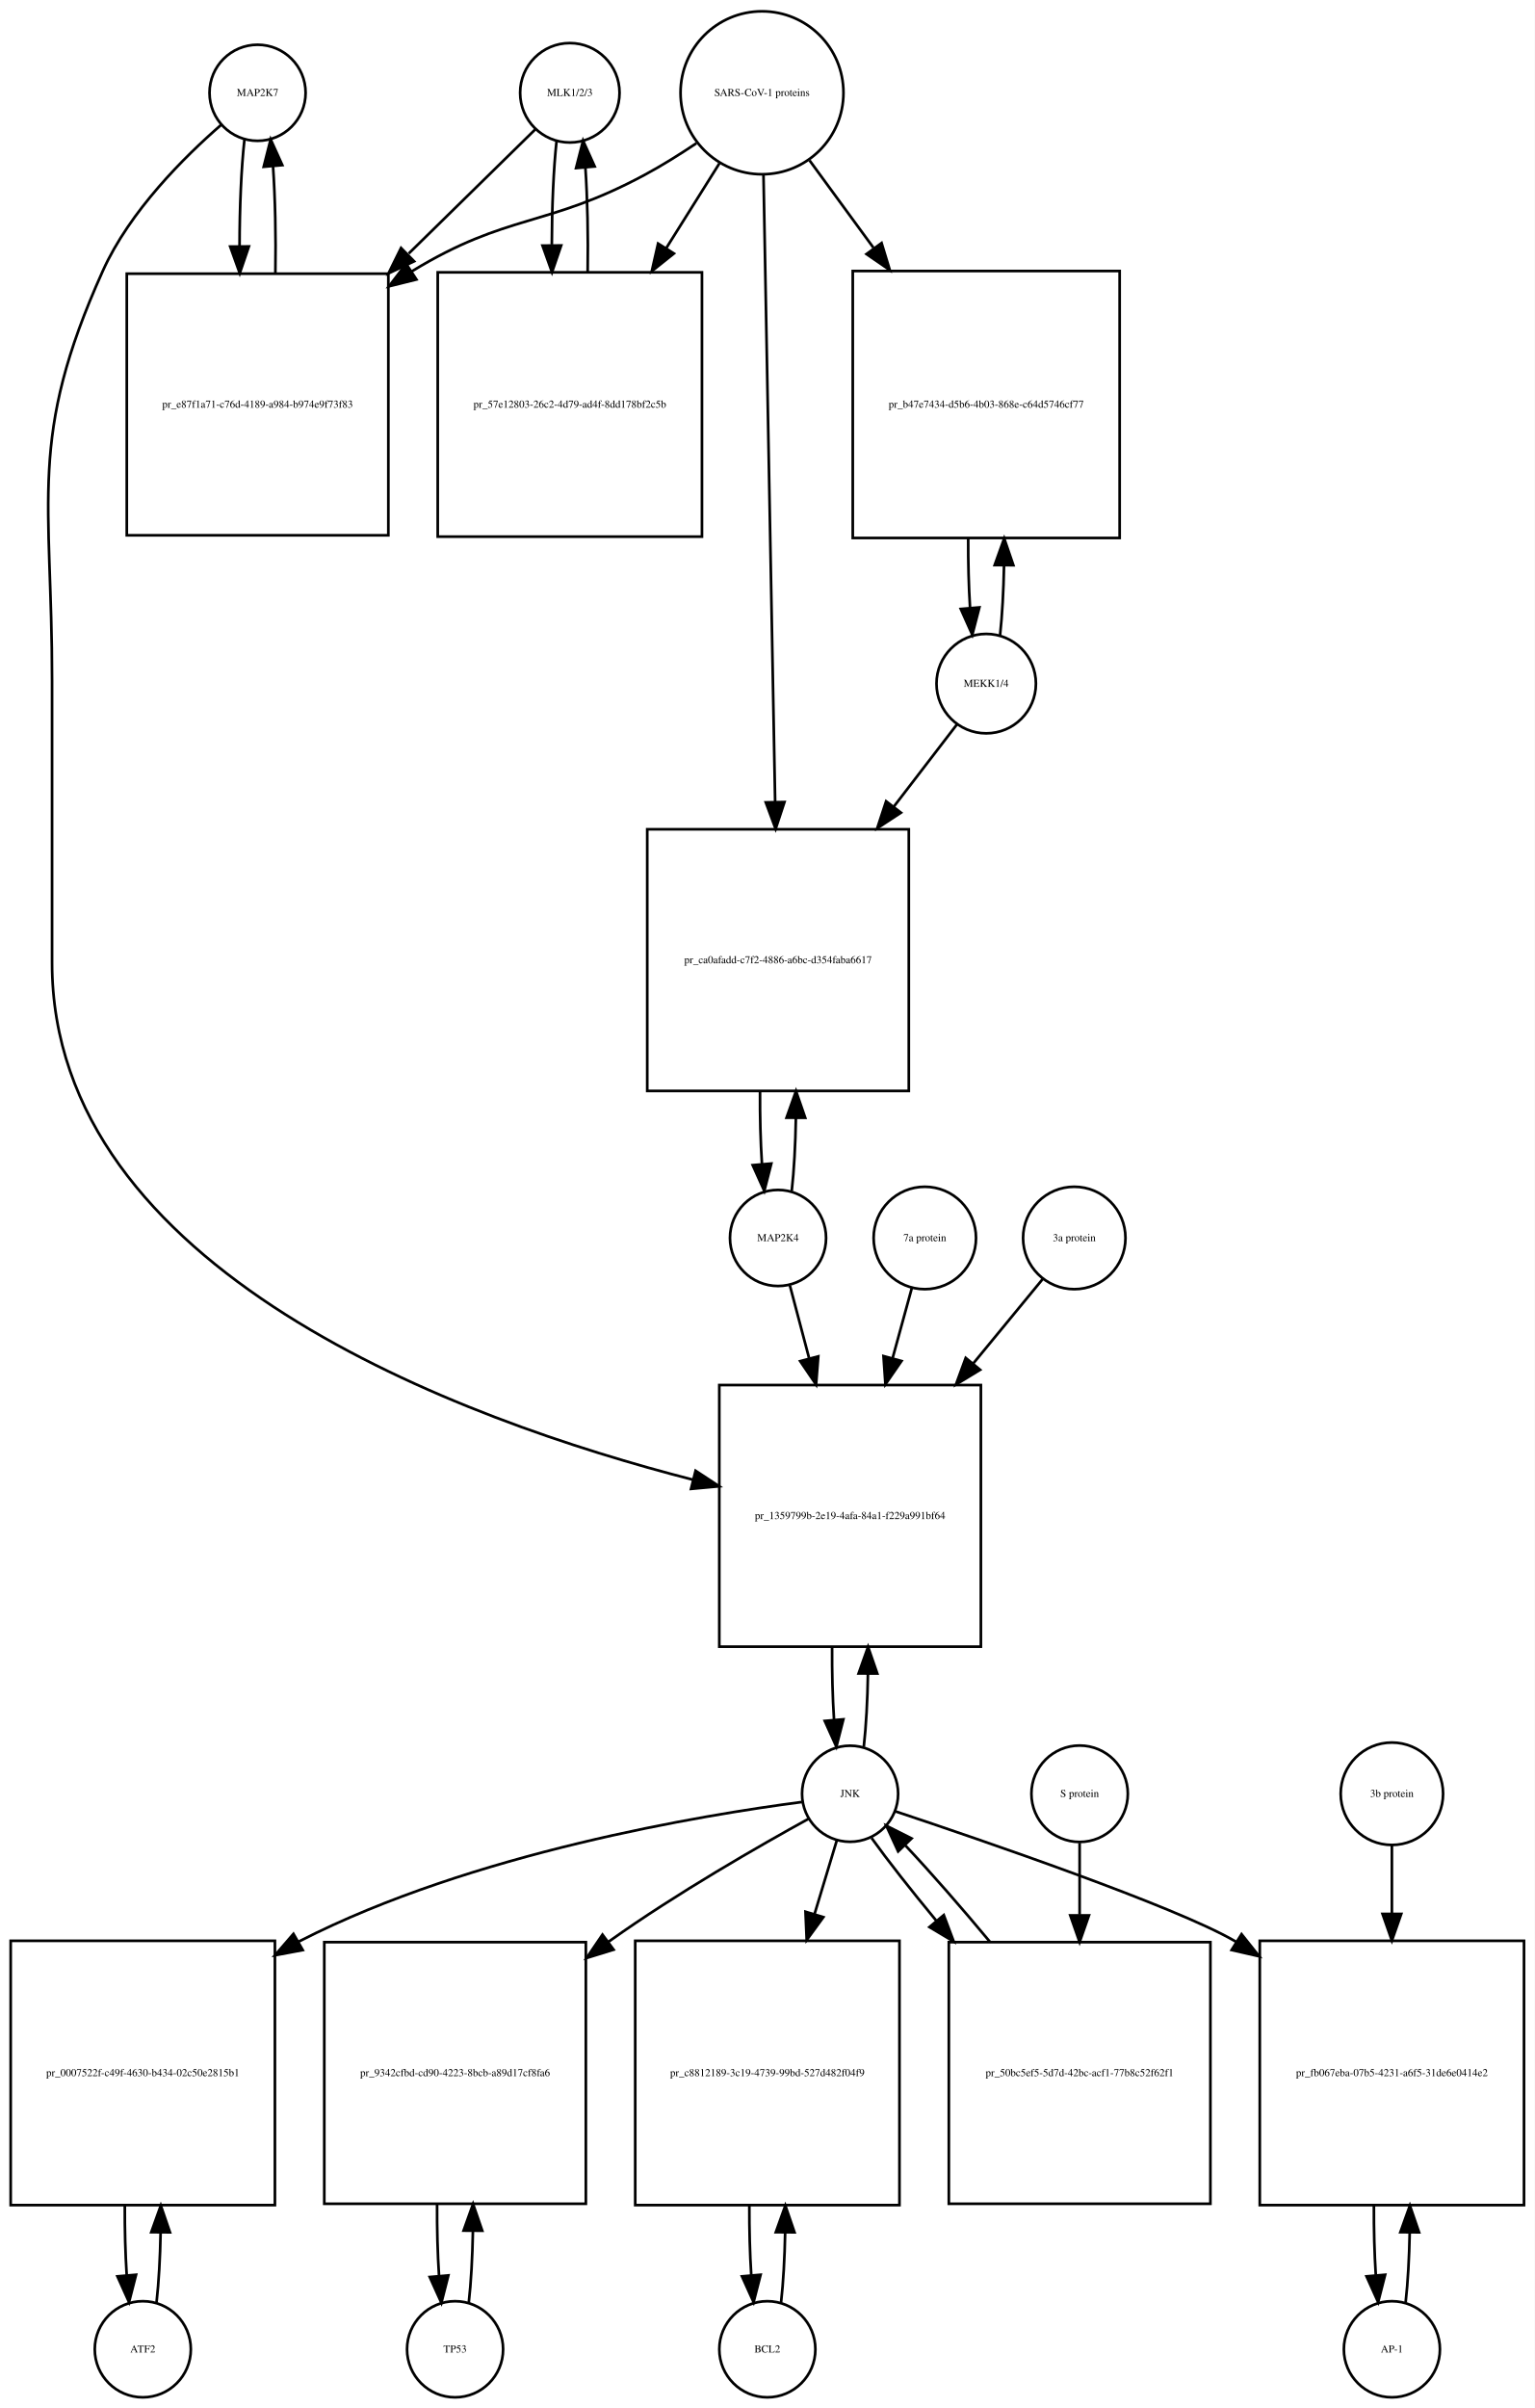
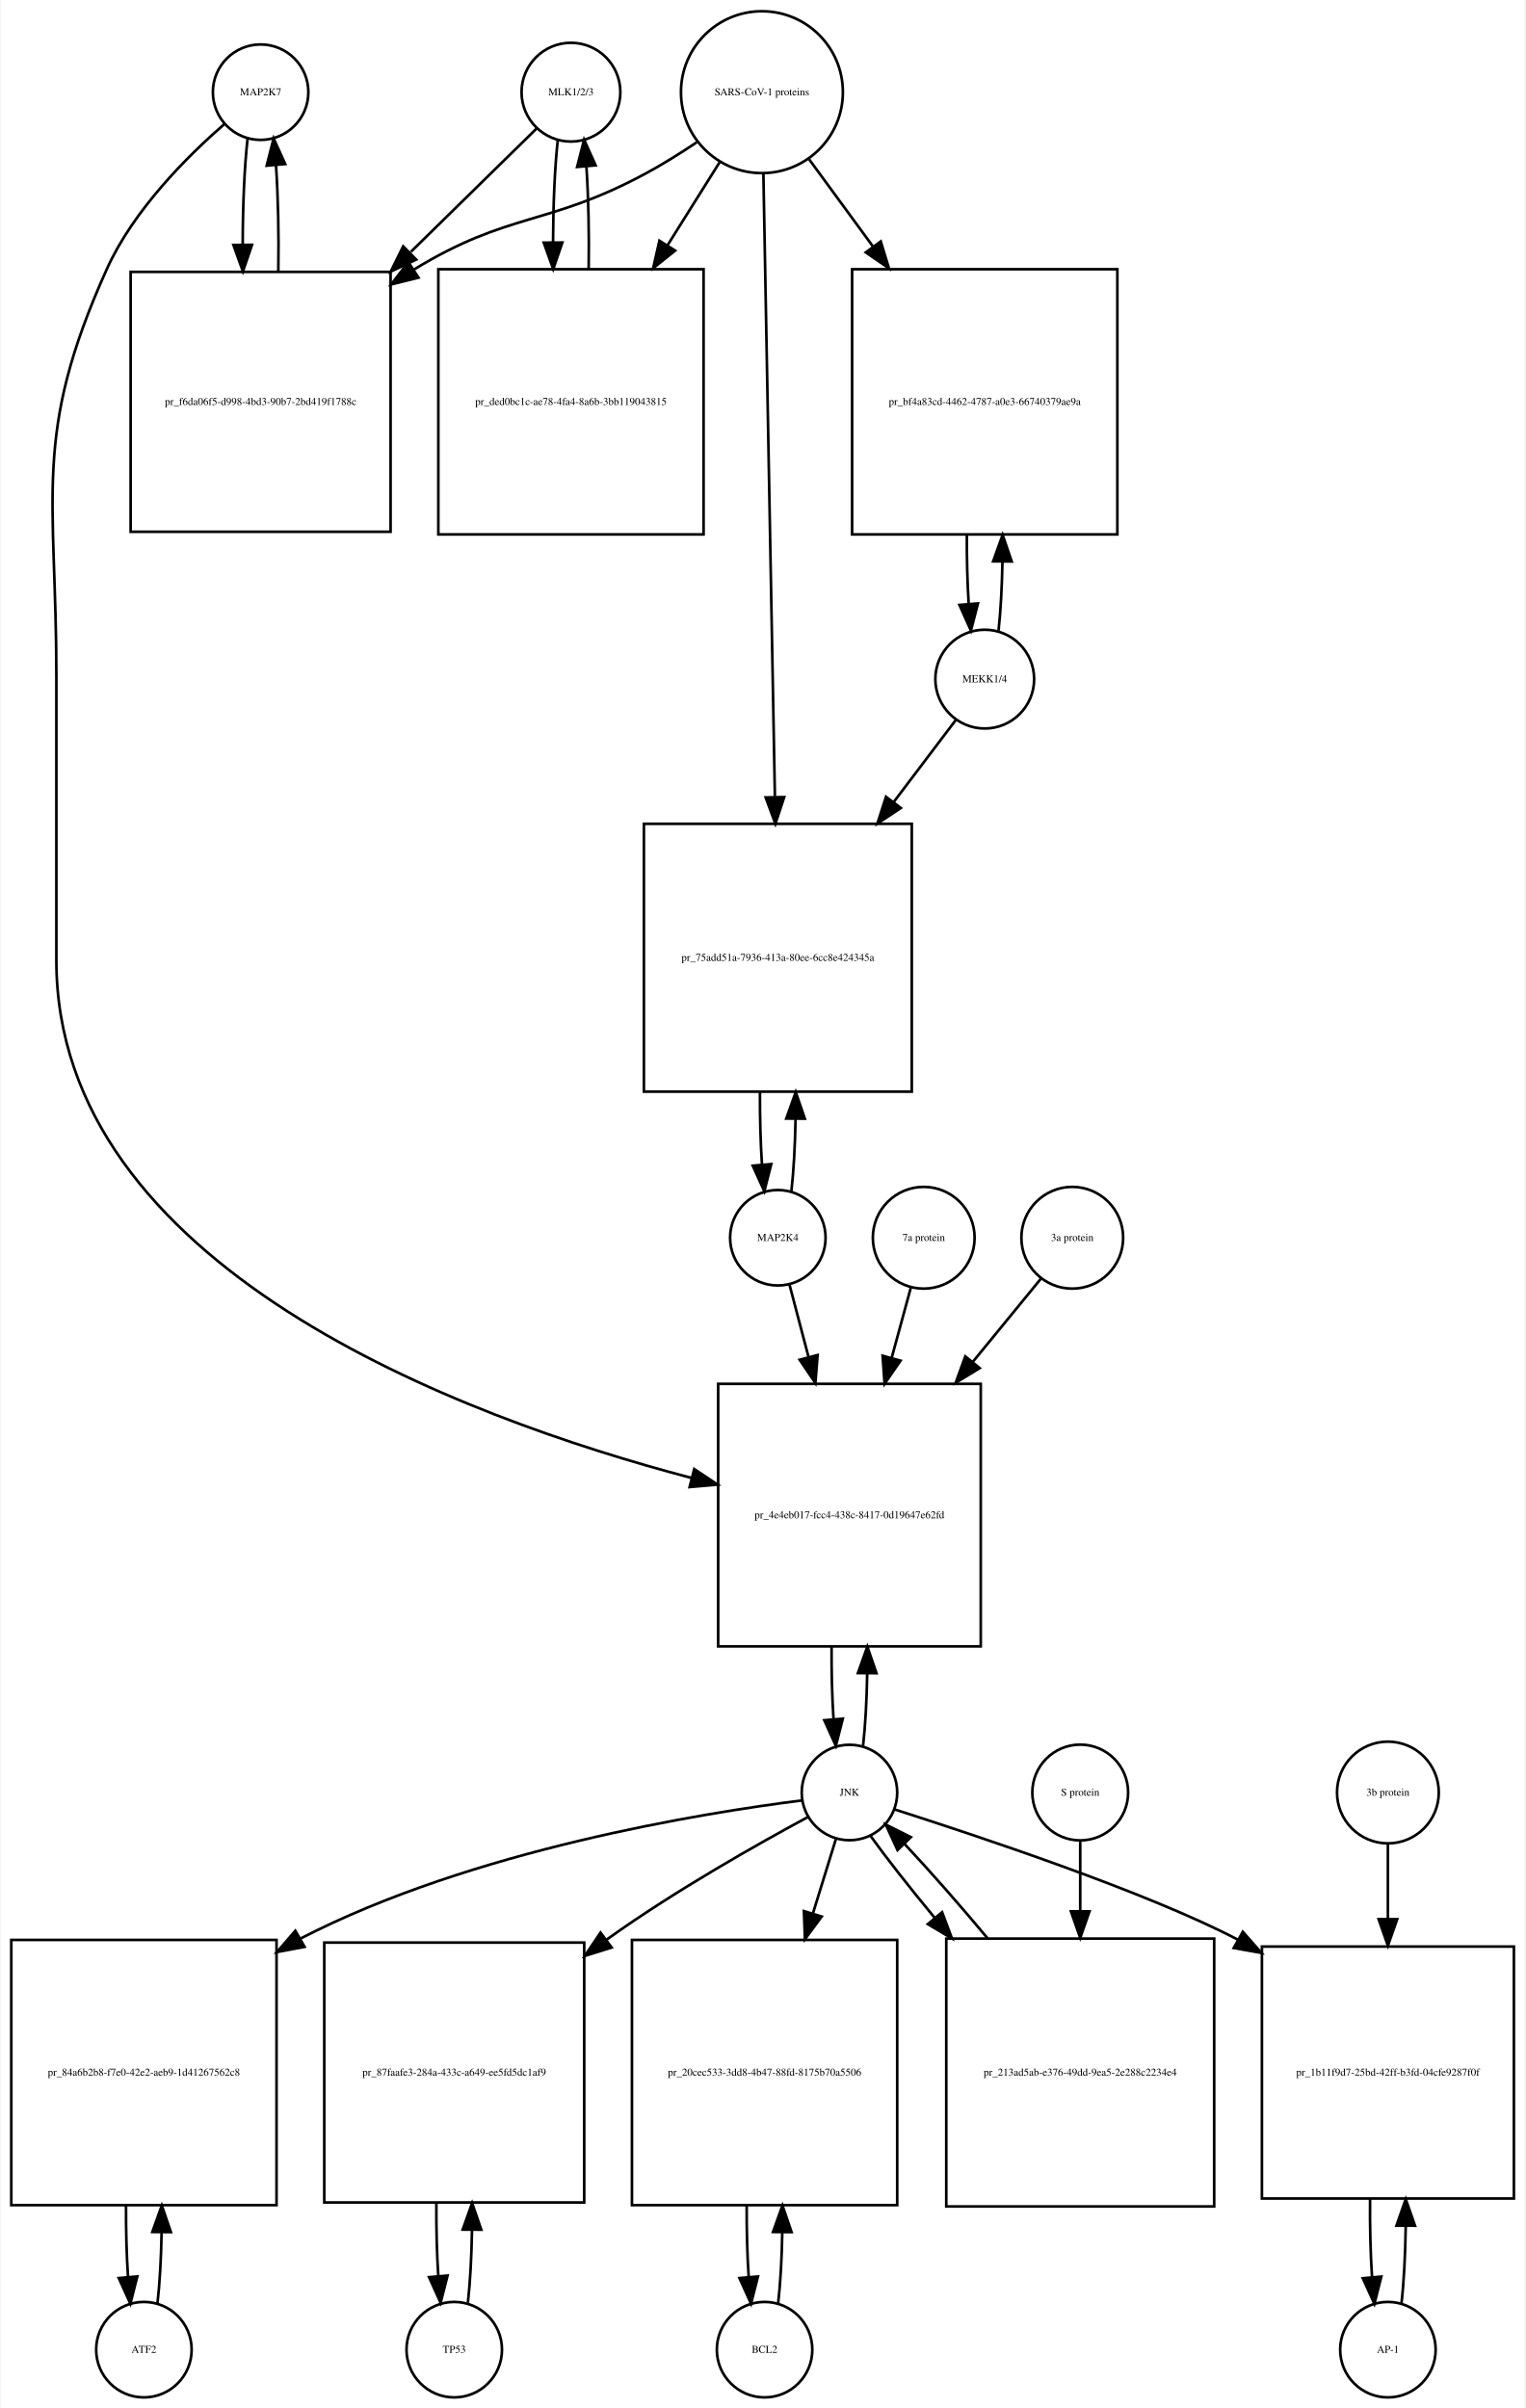
- <svg xmlns="http://www.w3.org/2000/svg" width="575pt" height="902pt" viewBox="0.00 0.00 575.00 902.01">
-   <g id="graph0" class="graph" transform="scale(1 1) rotate(0) translate(4 898.009)">
-     <polygon fill="white" stroke="none" points="-4,4 -4,-898.009 571,-898.009 571,4 -4,4" />
+ <svg xmlns="http://www.w3.org/2000/svg" width="575pt" height="908pt" viewBox="0.00 0.00 574.50 908.01">
+   <g id="graph0" class="graph" transform="scale(1 1) rotate(0) translate(4 904.009)">
+     <polygon fill="white" stroke="none" points="-4,4 -4,-904.009 570.5,-904.009 570.5,4 -4,4" />
    <g id="node1" class="node">
-       <ellipse fill="none" stroke="black" cx="92.5" cy="-863.25" rx="18" ry="18" />
-       <text text-anchor="middle" x="92.5" y="-862.05" font-family="Times,serif" font-size="4.00">MAP2K7</text>
+       <ellipse fill="none" stroke="black" cx="94" cy="-869.25" rx="18" ry="18" />
+       <text text-anchor="middle" x="94" y="-868.05" font-family="Times,serif" font-size="4.00">MAP2K7</text>
    </g>
    <g id="node2" class="node">
-       <polygon fill="none" stroke="black" points="141.5,-795.491 43.5,-795.491 43.5,-697.491 141.5,-697.491 141.5,-795.491" />
-       <text text-anchor="middle" x="92.5" y="-745.291" font-family="Times,serif" font-size="4.00">pr_e87f1a71-c76d-4189-a984-b974e9f73f83</text>
+       <polygon fill="none" stroke="black" points="143,-801.491 45,-801.491 45,-703.491 143,-703.491 143,-801.491" />
+       <text text-anchor="middle" x="94" y="-751.291" font-family="Times,serif" font-size="4.00">pr_f6da06f5-d998-4bd3-90b7-2bd419f1788c</text>
    </g>
    <g id="edge1" class="edge">
-       <path fill="none" stroke="black" d="M87.599,-845.808C86.392,-835.132 85.776,-820.512 85.751,-805.81" />
-       <polygon fill="black" stroke="black" points="89.252,-805.692 85.828,-795.665 82.252,-805.638 89.252,-805.692" />
+       <path fill="none" stroke="black" d="M89.099,-851.808C87.892,-841.132 87.276,-826.512 87.251,-811.81" />
+       <polygon fill="black" stroke="black" points="90.752,-811.692 87.328,-801.665 83.752,-811.638 90.752,-811.692" />
    </g>
    <g id="node20" class="node">
-       <polygon fill="none" stroke="black" points="363.5,-379.184 265.5,-379.184 265.5,-281.184 363.5,-281.184 363.5,-379.184" />
-       <text text-anchor="middle" x="314.5" y="-328.984" font-family="Times,serif" font-size="4.00">pr_1359799b-2e19-4afa-84a1-f229a991bf64</text>
+       <polygon fill="none" stroke="black" points="365.5,-382.184 266.5,-382.184 266.5,-283.184 365.5,-283.184 365.5,-382.184" />
+       <text text-anchor="middle" x="316" y="-331.484" font-family="Times,serif" font-size="4.00">pr_4e4eb017-fcc4-438c-8417-0d19647e62fd</text>
    </g>
    <g id="edge2" class="edge">
-       <path fill="none" stroke="black" d="M78.877,-851.258C65.159,-839.338 44.622,-818.978 34.5,-796.491 6.274,-733.78 15.5,-711.699 15.5,-642.929 15.5,-642.929 15.5,-642.929 15.5,-537.368 15.5,-421.857 168.607,-366.083 255.698,-343.701" />
-       <polygon fill="black" stroke="black" points="256.608,-347.081 265.461,-341.26 254.911,-340.29 256.608,-347.081" />
+       <path fill="none" stroke="black" d="M80.377,-857.258C66.659,-845.338 46.122,-824.978 36,-802.491 7.774,-739.78 17,-717.699 17,-648.929 17,-648.929 17,-648.929 17,-541.868 17,-426.299 169.303,-369.651 256.51,-346.687" />
+       <polygon fill="black" stroke="black" points="257.473,-350.053 266.291,-344.18 255.735,-343.273 257.473,-350.053" />
    </g>
    <g id="edge3" class="edge">
-       <path fill="none" stroke="black" d="M99.172,-795.665C99.406,-809.361 99.114,-823.776 98.298,-835.677" />
-       <polygon fill="black" stroke="black" points="94.796,-835.538 97.401,-845.808 101.769,-836.155 94.796,-835.538" />
+       <path fill="none" stroke="black" d="M100.672,-801.665C100.906,-815.361 100.614,-829.776 99.798,-841.677" />
+       <polygon fill="black" stroke="black" points="96.296,-841.538 98.901,-851.808 103.269,-842.155 96.296,-841.538" />
    </g>
    <g id="node3" class="node">
-       <ellipse fill="none" stroke="black" cx="209.5" cy="-863.25" rx="18.623" ry="18.623" />
-       <text text-anchor="middle" x="209.5" y="-862.05" font-family="Times,serif" font-size="4.00">MLK1/2/3</text>
+       <ellipse fill="none" stroke="black" cx="211" cy="-869.25" rx="18.623" ry="18.623" />
+       <text text-anchor="middle" x="211" y="-868.05" font-family="Times,serif" font-size="4.00">MLK1/2/3</text>
    </g>
    <g id="edge4" class="edge">
-       <path fill="none" stroke="black" d="M196.532,-849.53C184.871,-838.092 166.892,-820.458 149.142,-803.048" />
-       <polygon fill="black" stroke="black" points="151.158,-800.122 141.568,-795.619 146.256,-805.12 151.158,-800.122" />
+       <path fill="none" stroke="black" d="M198.032,-855.53C186.371,-844.092 168.392,-826.458 150.642,-809.048" />
+       <polygon fill="black" stroke="black" points="152.658,-806.122 143.068,-801.619 147.756,-811.12 152.658,-806.122" />
    </g>
    <g id="node5" class="node">
-       <polygon fill="none" stroke="black" points="259,-795.991 160,-795.991 160,-696.991 259,-696.991 259,-795.991" />
-       <text text-anchor="middle" x="209.5" y="-745.291" font-family="Times,serif" font-size="4.00">pr_57e12803-26c2-4d79-ad4f-8dd178bf2c5b</text>
+       <polygon fill="none" stroke="black" points="261,-802.491 161,-802.491 161,-702.491 261,-702.491 261,-802.491" />
+       <text text-anchor="middle" x="211" y="-751.291" font-family="Times,serif" font-size="4.00">pr_ded0bc1c-ae78-4fa4-8a6b-3bb119043815</text>
    </g>
    <g id="edge5" class="edge">
-       <path fill="none" stroke="black" d="M204.545,-845.317C203.389,-834.831 202.792,-820.679 202.752,-806.4" />
-       <polygon fill="black" stroke="black" points="206.254,-806.055 202.822,-796.031 199.255,-806.008 206.254,-806.055" />
+       <path fill="none" stroke="black" d="M206.045,-851.317C204.901,-840.931 204.303,-826.949 204.253,-812.81" />
+       <polygon fill="black" stroke="black" points="207.755,-812.556 204.314,-802.536 200.755,-812.515 207.755,-812.556" />
    </g>
    <g id="node4" class="node">
-       <ellipse fill="none" stroke="black" cx="281.5" cy="-863.25" rx="30.52" ry="30.52" />
-       <text text-anchor="middle" x="281.5" y="-862.05" font-family="Times,serif" font-size="4.00">SARS-CoV-1 proteins</text>
+       <ellipse fill="none" stroke="black" cx="283" cy="-869.25" rx="30.52" ry="30.52" />
+       <text text-anchor="middle" x="283" y="-868.05" font-family="Times,serif" font-size="4.00">SARS-CoV-1 proteins</text>
    </g>
    <g id="edge6" class="edge">
-       <path fill="none" stroke="black" d="M256.918,-844.348C250.731,-840.202 243.997,-835.986 237.5,-832.491 200.647,-812.667 186.242,-818.253 150.5,-796.491 150.409,-796.435 150.317,-796.379 150.226,-796.323" />
-       <polygon fill="black" stroke="black" points="152.02,-793.315 141.738,-790.761 148.183,-799.17 152.02,-793.315" />
+       <path fill="none" stroke="black" d="M258.418,-850.348C252.231,-846.202 245.497,-841.986 239,-838.491 202.147,-818.667 187.742,-824.253 152,-802.491 151.909,-802.435 151.817,-802.379 151.726,-802.323" />
+       <polygon fill="black" stroke="black" points="153.52,-799.315 143.238,-796.761 149.683,-805.17 153.52,-799.315" />
    </g>
    <g id="edge7" class="edge">
-       <path fill="none" stroke="black" d="M265.521,-836.781C259.578,-827.309 252.569,-816.137 245.556,-804.96" />
-       <polygon fill="black" stroke="black" points="248.49,-803.05 240.211,-796.44 242.561,-806.771 248.49,-803.05" />
+       <path fill="none" stroke="black" d="M267.021,-842.781C261.202,-833.506 254.36,-822.601 247.494,-811.657" />
+       <polygon fill="black" stroke="black" points="250.281,-809.514 242.001,-802.903 244.351,-813.234 250.281,-809.514" />
    </g>
    <g id="node17" class="node">
-       <polygon fill="none" stroke="black" points="415.5,-796.491 315.5,-796.491 315.5,-696.491 415.5,-696.491 415.5,-796.491" />
-       <text text-anchor="middle" x="365.5" y="-745.291" font-family="Times,serif" font-size="4.00">pr_b47e7434-d5b6-4b03-868e-c64d5746cf77</text>
+       <polygon fill="none" stroke="black" points="417,-802.491 317,-802.491 317,-702.491 417,-702.491 417,-802.491" />
+       <text text-anchor="middle" x="367" y="-751.291" font-family="Times,serif" font-size="4.00">pr_bf4a83cd-4462-4787-a0e3-66740379ae9a</text>
    </g>
    <g id="edge8" class="edge">
-       <path fill="none" stroke="black" d="M299.314,-837.912C306.367,-828.277 314.801,-816.755 323.248,-805.215" />
-       <polygon fill="black" stroke="black" points="326.299,-806.972 329.381,-796.835 320.651,-802.837 326.299,-806.972" />
+       <path fill="none" stroke="black" d="M300.814,-843.912C307.867,-834.277 316.301,-822.755 324.748,-811.215" />
+       <polygon fill="black" stroke="black" points="327.799,-812.972 330.881,-802.835 322.151,-808.837 327.799,-812.972" />
    </g>
    <g id="node19" class="node">
-       <polygon fill="none" stroke="black" points="336.5,-587.368 238.5,-587.368 238.5,-489.368 336.5,-489.368 336.5,-587.368" />
-       <text text-anchor="middle" x="287.5" y="-537.168" font-family="Times,serif" font-size="4.00">pr_ca0afadd-c7f2-4886-a6bc-d354faba6617</text>
+       <polygon fill="none" stroke="black" points="339.5,-593.368 238.5,-593.368 238.5,-492.368 339.5,-492.368 339.5,-593.368" />
+       <text text-anchor="middle" x="289" y="-541.668" font-family="Times,serif" font-size="4.00">pr_75add51a-7936-413a-80ee-6cc8e424345a</text>
    </g>
    <g id="edge9" class="edge">
-       <path fill="none" stroke="black" d="M282.054,-832.453C283.043,-779.217 285.13,-666.89 286.414,-597.795" />
-       <polygon fill="black" stroke="black" points="289.919,-597.573 286.605,-587.51 282.92,-597.443 289.919,-597.573" />
+       <path fill="none" stroke="black" d="M283.554,-838.314C284.537,-785.13 286.607,-673.24 287.893,-603.733" />
+       <polygon fill="black" stroke="black" points="291.399,-603.44 288.084,-593.377 284.4,-603.31 291.399,-603.44" />
    </g>
    <g id="edge10" class="edge">
-       <path fill="none" stroke="black" d="M216.178,-796.031C216.398,-809.477 216.113,-823.586 215.323,-835.309" />
-       <polygon fill="black" stroke="black" points="211.832,-835.052 214.455,-845.317 218.806,-835.656 211.832,-835.052" />
+       <path fill="none" stroke="black" d="M217.686,-802.536C217.889,-815.733 217.607,-829.53 216.84,-841.056" />
+       <polygon fill="black" stroke="black" points="213.327,-841.053 215.955,-851.317 220.301,-841.654 213.327,-841.053" />
    </g>
    <g id="node6" class="node">
-       <ellipse fill="none" stroke="black" cx="49.5" cy="-18" rx="18" ry="18" />
-       <text text-anchor="middle" x="49.5" y="-16.8" font-family="Times,serif" font-size="4.00">ATF2</text>
+       <ellipse fill="none" stroke="black" cx="50" cy="-18" rx="18" ry="18" />
+       <text text-anchor="middle" x="50" y="-16.8" font-family="Times,serif" font-size="4.00">ATF2</text>
    </g>
    <g id="node7" class="node">
-       <polygon fill="none" stroke="black" points="99,-171 0,-171 0,-72 99,-72 99,-171" />
-       <text text-anchor="middle" x="49.5" y="-120.3" font-family="Times,serif" font-size="4.00">pr_0007522f-c49f-4630-b434-02c50e2815b1</text>
+       <polygon fill="none" stroke="black" points="100,-172.5 0,-172.5 0,-72.5 100,-72.5 100,-172.5" />
+       <text text-anchor="middle" x="50" y="-121.3" font-family="Times,serif" font-size="4.00">pr_84a6b2b8-f7e0-42e2-aeb9-1d41267562c8</text>
    </g>
    <g id="edge11" class="edge">
-       <path fill="none" stroke="black" d="M54.654,-35.647C55.488,-43.033 55.995,-52.212 56.175,-61.78" />
-       <polygon fill="black" stroke="black" points="52.676,-61.855 56.245,-71.831 59.676,-61.807 52.676,-61.855" />
+       <path fill="none" stroke="black" d="M55.1,-35.342C55.962,-42.84 56.486,-52.236 56.672,-62.044" />
+       <polygon fill="black" stroke="black" points="53.175,-62.376 56.745,-72.352 60.175,-62.327 53.175,-62.376" />
    </g>
    <g id="edge12" class="edge">
-       <path fill="none" stroke="black" d="M42.755,-71.831C42.712,-62.877 42.949,-53.836 43.467,-45.826" />
-       <polygon fill="black" stroke="black" points="46.972,-45.911 44.346,-35.647 39.998,-45.308 46.972,-45.911" />
+       <path fill="none" stroke="black" d="M43.255,-72.352C43.21,-63.063 43.462,-53.683 44.009,-45.433" />
+       <polygon fill="black" stroke="black" points="47.507,-45.611 44.9,-35.342 40.534,-44.996 47.507,-45.611" />
    </g>
    <g id="node8" class="node">
-       <ellipse fill="none" stroke="black" cx="314.5" cy="-226.092" rx="18" ry="18" />
-       <text text-anchor="middle" x="314.5" y="-224.892" font-family="Times,serif" font-size="4.00">JNK</text>
+       <ellipse fill="none" stroke="black" cx="316" cy="-228.092" rx="18" ry="18" />
+       <text text-anchor="middle" x="316" y="-226.892" font-family="Times,serif" font-size="4.00">JNK</text>
    </g>
    <g id="edge13" class="edge">
-       <path fill="none" stroke="black" d="M296.492,-223.005C259.505,-218.166 173.036,-203.978 108.5,-171 108.301,-170.898 108.102,-170.796 107.902,-170.692" />
-       <polygon fill="black" stroke="black" points="109.431,-167.534 99.017,-165.585 105.942,-173.603 109.431,-167.534" />
+       <path fill="none" stroke="black" d="M298.161,-225.113C261.103,-220.442 173.847,-206.499 109,-173 108.907,-172.952 108.814,-172.904 108.722,-172.856" />
+       <polygon fill="black" stroke="black" points="110.58,-169.887 100.168,-167.929 107.086,-175.953 110.58,-169.887" />
    </g>
    <g id="node10" class="node">
-       <polygon fill="none" stroke="black" points="215.5,-170.5 117.5,-170.5 117.5,-72.5 215.5,-72.5 215.5,-170.5" />
-       <text text-anchor="middle" x="166.5" y="-120.3" font-family="Times,serif" font-size="4.00">pr_9342cfbd-cd90-4223-8bcb-a89d17cf8fa6</text>
+       <polygon fill="none" stroke="black" points="216,-171.5 118,-171.5 118,-73.5 216,-73.5 216,-171.5" />
+       <text text-anchor="middle" x="167" y="-121.3" font-family="Times,serif" font-size="4.00">pr_87faafe3-284a-433c-a649-ee5fd5dc1af9</text>
    </g>
    <g id="edge14" class="edge">
-       <path fill="none" stroke="black" d="M299.077,-216.788C280.78,-206.72 249.596,-188.871 224.5,-171 224.32,-170.872 224.139,-170.743 223.958,-170.613" />
-       <polygon fill="black" stroke="black" points="225.892,-167.691 215.77,-164.56 221.731,-173.319 225.892,-167.691" />
+       <path fill="none" stroke="black" d="M300.364,-218.862C281.823,-208.864 250.254,-191.083 225,-173 224.818,-172.87 224.637,-172.739 224.455,-172.609" />
+       <polygon fill="black" stroke="black" points="226.333,-169.643 216.224,-166.469 222.147,-175.254 226.333,-169.643" />
    </g>
    <g id="node12" class="node">
-       <polygon fill="none" stroke="black" points="333,-171 234,-171 234,-72 333,-72 333,-171" />
-       <text text-anchor="middle" x="283.5" y="-120.3" font-family="Times,serif" font-size="4.00">pr_c8812189-3c19-4739-99bd-527d482f04f9</text>
+       <polygon fill="none" stroke="black" points="334,-172.5 234,-172.5 234,-72.5 334,-72.5 334,-172.5" />
+       <text text-anchor="middle" x="284" y="-121.3" font-family="Times,serif" font-size="4.00">pr_20cec533-3dd8-4b47-88fd-8175b70a5506</text>
    </g>
    <g id="edge15" class="edge">
-       <path fill="none" stroke="black" d="M309.519,-208.609C307.185,-200.882 304.247,-191.161 301.194,-181.056" />
-       <polygon fill="black" stroke="black" points="304.49,-179.863 298.247,-171.303 297.789,-181.888 304.49,-179.863" />
+       <path fill="none" stroke="black" d="M310.859,-210.448C308.449,-202.647 305.416,-192.83 302.265,-182.627" />
+       <polygon fill="black" stroke="black" points="305.518,-181.3 299.222,-172.779 298.83,-183.366 305.518,-181.3" />
    </g>
    <g id="node14" class="node">
-       <polygon fill="none" stroke="black" points="567,-171 468,-171 468,-72 567,-72 567,-171" />
-       <text text-anchor="middle" x="517.5" y="-120.3" font-family="Times,serif" font-size="4.00">pr_fb067eba-07b5-4231-a6f5-31de6e0414e2</text>
+       <polygon fill="none" stroke="black" points="566.5,-170 471.5,-170 471.5,-75 566.5,-75 566.5,-170" />
+       <text text-anchor="middle" x="519" y="-121.3" font-family="Times,serif" font-size="4.00">pr_1b11f9d7-25bd-42ff-b3fd-04cfe9287f0f</text>
    </g>
    <g id="edge16" class="edge">
-       <path fill="none" stroke="black" d="M331.291,-219.56C364.203,-208.59 435.952,-184.021 458.5,-171 458.694,-170.888 458.888,-170.776 459.081,-170.662" />
-       <polygon fill="black" stroke="black" points="461.17,-173.483 467.773,-165.198 457.444,-167.557 461.17,-173.483" />
+       <path fill="none" stroke="black" d="M332.926,-221.74C363.599,-211.911 427.807,-190.713 462.386,-172.622" />
+       <polygon fill="black" stroke="black" points="464.297,-175.563 471.302,-167.614 460.869,-169.46 464.297,-175.563" />
    </g>
    <g id="edge17" class="edge">
-       <path fill="none" stroke="black" d="M319.639,-243.704C320.509,-251.393 321.026,-261.036 321.192,-271.049" />
-       <polygon fill="black" stroke="black" points="317.692,-271.144 321.24,-281.127 324.692,-271.111 317.692,-271.144" />
+       <path fill="none" stroke="black" d="M321.126,-245.673C321.996,-253.352 322.517,-262.986 322.687,-273.004" />
+       <polygon fill="black" stroke="black" points="319.188,-273.111 322.742,-283.092 326.188,-273.073 319.188,-273.111" />
    </g>
    <g id="node23" class="node">
-       <polygon fill="none" stroke="black" points="449.5,-170.5 351.5,-170.5 351.5,-72.5 449.5,-72.5 449.5,-170.5" />
-       <text text-anchor="middle" x="400.5" y="-120.3" font-family="Times,serif" font-size="4.00">pr_50bc5ef5-5d7d-42bc-acf1-77b8c52f62f1</text>
+       <polygon fill="none" stroke="black" points="453.5,-173 352.5,-173 352.5,-72 453.5,-72 453.5,-173" />
+       <text text-anchor="middle" x="403" y="-121.3" font-family="Times,serif" font-size="4.00">pr_213ad5ab-e376-49dd-9ea5-2e288c2234e4</text>
    </g>
    <g id="edge18" class="edge">
-       <path fill="none" stroke="black" d="M322.552,-209.51C328.636,-201.039 337.329,-189.988 346.734,-178.618" />
-       <polygon fill="black" stroke="black" points="349.606,-180.64 353.336,-170.724 344.236,-176.15 349.606,-180.64" />
+       <path fill="none" stroke="black" d="M323.882,-211.807C329.921,-203.393 338.598,-192.363 348.026,-180.963" />
+       <polygon fill="black" stroke="black" points="350.922,-182.956 354.651,-173.039 345.552,-178.467 350.922,-182.956" />
    </g>
    <g id="node9" class="node">
-       <ellipse fill="none" stroke="black" cx="166.5" cy="-18" rx="18" ry="18" />
-       <text text-anchor="middle" x="166.5" y="-16.8" font-family="Times,serif" font-size="4.00">TP53</text>
+       <ellipse fill="none" stroke="black" cx="167" cy="-18" rx="18" ry="18" />
+       <text text-anchor="middle" x="167" y="-16.8" font-family="Times,serif" font-size="4.00">TP53</text>
    </g>
    <g id="edge19" class="edge">
-       <path fill="none" stroke="black" d="M171.626,-35.405C172.487,-42.923 173.006,-52.335 173.182,-62.135" />
-       <polygon fill="black" stroke="black" points="169.684,-62.446 173.242,-72.425 176.684,-62.405 169.684,-62.446" />
+       <path fill="none" stroke="black" d="M172.139,-35.679C173.009,-43.399 173.526,-53.079 173.692,-63.133" />
+       <polygon fill="black" stroke="black" points="170.192,-63.268 173.74,-73.251 177.192,-63.235 170.192,-63.268" />
    </g>
    <g id="edge20" class="edge">
-       <path fill="none" stroke="black" d="M159.758,-72.425C159.701,-63.162 159.943,-53.78 160.487,-45.517" />
-       <polygon fill="black" stroke="black" points="163.986,-45.672 161.374,-35.405 157.013,-45.06 163.986,-45.672" />
+       <path fill="none" stroke="black" d="M160.26,-73.251C160.195,-63.759 160.44,-54.129 160.994,-45.669" />
+       <polygon fill="black" stroke="black" points="164.483,-45.944 161.861,-35.679 157.509,-45.338 164.483,-45.944" />
    </g>
    <g id="node11" class="node">
-       <ellipse fill="none" stroke="black" cx="283.5" cy="-18" rx="18" ry="18" />
-       <text text-anchor="middle" x="283.5" y="-16.8" font-family="Times,serif" font-size="4.00">BCL2</text>
+       <ellipse fill="none" stroke="black" cx="284" cy="-18" rx="18" ry="18" />
+       <text text-anchor="middle" x="284" y="-16.8" font-family="Times,serif" font-size="4.00">BCL2</text>
    </g>
    <g id="edge21" class="edge">
-       <path fill="none" stroke="black" d="M288.654,-35.647C289.488,-43.033 289.995,-52.212 290.175,-61.78" />
-       <polygon fill="black" stroke="black" points="286.676,-61.855 290.245,-71.831 293.676,-61.807 286.676,-61.855" />
+       <path fill="none" stroke="black" d="M289.1,-35.342C289.962,-42.84 290.486,-52.236 290.672,-62.044" />
+       <polygon fill="black" stroke="black" points="287.175,-62.376 290.745,-72.352 294.174,-62.327 287.175,-62.376" />
    </g>
    <g id="edge22" class="edge">
-       <path fill="none" stroke="black" d="M276.755,-71.831C276.712,-62.877 276.949,-53.836 277.467,-45.826" />
-       <polygon fill="black" stroke="black" points="280.972,-45.911 278.346,-35.647 273.998,-45.308 280.972,-45.911" />
+       <path fill="none" stroke="black" d="M277.255,-72.352C277.21,-63.063 277.462,-53.683 278.009,-45.433" />
+       <polygon fill="black" stroke="black" points="281.507,-45.611 278.9,-35.342 274.534,-44.996 281.507,-45.611" />
    </g>
    <g id="node13" class="node">
-       <ellipse fill="none" stroke="black" cx="517.5" cy="-18" rx="18" ry="18" />
-       <text text-anchor="middle" x="517.5" y="-16.8" font-family="Times,serif" font-size="4.00">AP-1</text>
+       <ellipse fill="none" stroke="black" cx="519" cy="-18" rx="18" ry="18" />
+       <text text-anchor="middle" x="519" y="-16.8" font-family="Times,serif" font-size="4.00">AP-1</text>
    </g>
    <g id="edge23" class="edge">
-       <path fill="none" stroke="black" d="M522.654,-35.647C523.488,-43.033 523.995,-52.212 524.175,-61.78" />
-       <polygon fill="black" stroke="black" points="520.676,-61.855 524.245,-71.831 527.676,-61.807 520.676,-61.855" />
+       <path fill="none" stroke="black" d="M524.093,-35.275C525.029,-43.393 525.569,-53.75 525.711,-64.449" />
+       <polygon fill="black" stroke="black" points="522.212,-64.754 525.727,-74.749 529.212,-64.744 522.212,-64.754" />
    </g>
    <g id="edge24" class="edge">
-       <path fill="none" stroke="black" d="M510.755,-71.831C510.712,-62.877 510.949,-53.836 511.467,-45.826" />
-       <polygon fill="black" stroke="black" points="514.972,-45.911 512.346,-35.647 507.998,-45.308 514.972,-45.911" />
+       <path fill="none" stroke="black" d="M512.273,-74.749C512.169,-64.689 512.415,-54.396 513.009,-45.437" />
+       <polygon fill="black" stroke="black" points="516.513,-45.544 513.907,-35.275 509.54,-44.928 516.513,-45.544" />
    </g>
    <g id="node15" class="node">
-       <ellipse fill="none" stroke="black" cx="517.5" cy="-226.092" rx="19.184" ry="19.184" />
-       <text text-anchor="middle" x="517.5" y="-224.892" font-family="Times,serif" font-size="4.00">3b protein</text>
+       <ellipse fill="none" stroke="black" cx="519" cy="-228.092" rx="19.184" ry="19.184" />
+       <text text-anchor="middle" x="519" y="-226.892" font-family="Times,serif" font-size="4.00">3b protein</text>
    </g>
    <g id="edge25" class="edge">
-       <path fill="none" stroke="black" d="M517.5,-206.751C517.5,-199.386 517.5,-190.45 517.5,-181.185" />
-       <polygon fill="black" stroke="black" points="521,-181.061 517.5,-171.062 514,-181.062 521,-181.061" />
+       <path fill="none" stroke="black" d="M519,-208.572C519,-200.541 519,-190.659 519,-180.507" />
+       <polygon fill="black" stroke="black" points="522.5,-180.324 519,-170.324 515.5,-180.324 522.5,-180.324" />
    </g>
    <g id="node16" class="node">
-       <ellipse fill="none" stroke="black" cx="365.5" cy="-641.929" rx="18.623" ry="18.623" />
-       <text text-anchor="middle" x="365.5" y="-640.729" font-family="Times,serif" font-size="4.00">MEKK1/4</text>
+       <ellipse fill="none" stroke="black" cx="367" cy="-647.929" rx="18.623" ry="18.623" />
+       <text text-anchor="middle" x="367" y="-646.729" font-family="Times,serif" font-size="4.00">MEKK1/4</text>
    </g>
    <g id="edge26" class="edge">
-       <path fill="none" stroke="black" d="M370.706,-660.224C371.505,-667.567 371.994,-676.601 372.173,-686.013" />
-       <polygon fill="black" stroke="black" points="368.675,-686.337 372.245,-696.313 375.675,-686.288 368.675,-686.337" />
+       <path fill="none" stroke="black" d="M372.206,-666.224C373.005,-673.567 373.494,-682.601 373.673,-692.013" />
+       <polygon fill="black" stroke="black" points="370.175,-692.337 373.745,-702.313 377.175,-692.288 370.175,-692.337" />
    </g>
    <g id="edge27" class="edge">
-       <path fill="none" stroke="black" d="M354.654,-626.807C348.26,-618.482 339.704,-607.341 330.845,-595.806" />
-       <polygon fill="black" stroke="black" points="333.554,-593.586 324.687,-587.787 328.002,-597.85 333.554,-593.586" />
+       <path fill="none" stroke="black" d="M356.154,-632.599C349.828,-624.24 341.386,-613.085 332.628,-601.513" />
+       <polygon fill="black" stroke="black" points="335.362,-599.326 326.536,-593.464 329.78,-603.55 335.362,-599.326" />
    </g>
    <g id="edge28" class="edge">
-       <path fill="none" stroke="black" d="M358.755,-696.313C358.712,-687.406 358.941,-678.414 359.442,-670.415" />
-       <polygon fill="black" stroke="black" points="362.949,-670.481 360.294,-660.224 355.973,-669.898 362.949,-670.481" />
+       <path fill="none" stroke="black" d="M360.255,-702.313C360.212,-693.406 360.441,-684.414 360.942,-676.415" />
+       <polygon fill="black" stroke="black" points="364.449,-676.481 361.794,-666.224 357.473,-675.898 364.449,-676.481" />
    </g>
    <g id="node18" class="node">
-       <ellipse fill="none" stroke="black" cx="287.5" cy="-434.276" rx="18" ry="18" />
-       <text text-anchor="middle" x="287.5" y="-433.076" font-family="Times,serif" font-size="4.00">MAP2K4</text>
+       <ellipse fill="none" stroke="black" cx="289" cy="-437.276" rx="18" ry="18" />
+       <text text-anchor="middle" x="289" y="-436.076" font-family="Times,serif" font-size="4.00">MAP2K4</text>
    </g>
    <g id="edge29" class="edge">
-       <path fill="none" stroke="black" d="M292.639,-451.888C293.509,-459.577 294.026,-469.219 294.192,-479.233" />
-       <polygon fill="black" stroke="black" points="290.692,-479.328 294.24,-489.311 297.692,-479.294 290.692,-479.328" />
+       <path fill="none" stroke="black" d="M294.1,-454.792C294.971,-462.449 295.497,-472.066 295.678,-482.091" />
+       <polygon fill="black" stroke="black" points="292.179,-482.219 295.745,-492.196 299.179,-482.173 292.179,-482.219" />
    </g>
    <g id="edge30" class="edge">
-       <path fill="none" stroke="black" d="M291.959,-416.417C293.981,-408.772 296.503,-399.232 299.122,-389.329" />
-       <polygon fill="black" stroke="black" points="302.585,-389.924 301.759,-379.362 295.818,-388.134 302.585,-389.924" />
+       <path fill="none" stroke="black" d="M293.338,-419.792C295.371,-412.066 297.93,-402.345 300.589,-392.24" />
+       <polygon fill="black" stroke="black" points="303.996,-393.048 303.156,-382.487 297.226,-391.267 303.996,-393.048" />
    </g>
    <g id="edge31" class="edge">
-       <path fill="none" stroke="black" d="M280.76,-489.311C280.696,-479.961 280.934,-470.478 281.475,-462.12" />
-       <polygon fill="black" stroke="black" points="284.986,-462.153 282.361,-451.888 278.012,-461.549 284.986,-462.153" />
+       <path fill="none" stroke="black" d="M282.255,-492.196C282.21,-482.808 282.462,-473.328 283.009,-464.99" />
+       <polygon fill="black" stroke="black" points="286.517,-465.059 283.9,-454.792 279.543,-464.45 286.517,-465.059" />
    </g>
    <g id="edge32" class="edge">
-       <path fill="none" stroke="black" d="M307.76,-281.127C307.696,-271.778 307.934,-262.294 308.475,-253.936" />
-       <polygon fill="black" stroke="black" points="311.986,-253.969 309.361,-243.704 305.012,-253.365 311.986,-253.969" />
+       <path fill="none" stroke="black" d="M309.258,-283.092C309.201,-273.729 309.443,-264.246 309.987,-255.894" />
+       <polygon fill="black" stroke="black" points="313.496,-255.938 310.874,-245.673 306.522,-255.333 313.496,-255.938" />
    </g>
    <g id="node21" class="node">
-       <ellipse fill="none" stroke="black" cx="342.5" cy="-434.276" rx="19.184" ry="19.184" />
-       <text text-anchor="middle" x="342.5" y="-433.076" font-family="Times,serif" font-size="4.00">7a protein</text>
+       <ellipse fill="none" stroke="black" cx="344" cy="-437.276" rx="19.184" ry="19.184" />
+       <text text-anchor="middle" x="344" y="-436.076" font-family="Times,serif" font-size="4.00">7a protein</text>
    </g>
    <g id="edge33" class="edge">
-       <path fill="none" stroke="black" d="M337.623,-415.493C335.555,-407.952 333.016,-398.695 330.387,-389.109" />
-       <polygon fill="black" stroke="black" points="333.762,-388.182 327.742,-379.464 327.011,-390.034 333.762,-388.182" />
+       <path fill="none" stroke="black" d="M339.123,-418.406C337.055,-410.828 334.516,-401.526 331.887,-391.893" />
+       <polygon fill="black" stroke="black" points="335.251,-390.926 329.242,-382.201 328.498,-392.769 335.251,-390.926" />
    </g>
    <g id="node22" class="node">
-       <ellipse fill="none" stroke="black" cx="398.5" cy="-434.276" rx="19.184" ry="19.184" />
-       <text text-anchor="middle" x="398.5" y="-433.076" font-family="Times,serif" font-size="4.00">3a protein</text>
+       <ellipse fill="none" stroke="black" cx="400" cy="-437.276" rx="19.184" ry="19.184" />
+       <text text-anchor="middle" x="400" y="-436.076" font-family="Times,serif" font-size="4.00">3a protein</text>
    </g>
    <g id="edge34" class="edge">
-       <path fill="none" stroke="black" d="M386.82,-419.08C379.794,-410.541 370.344,-399.055 360.597,-387.209" />
-       <polygon fill="black" stroke="black" points="363.227,-384.897 354.171,-379.399 357.822,-389.345 363.227,-384.897" />
+       <path fill="none" stroke="black" d="M388.32,-422.011C381.368,-413.52 372.043,-402.13 362.404,-390.359" />
+       <polygon fill="black" stroke="black" points="365.091,-388.115 356.047,-382.595 359.674,-392.549 365.091,-388.115" />
    </g>
    <g id="edge35" class="edge">
-       <path fill="none" stroke="black" d="M366.898,-170.623C356.237,-183.452 344.788,-196.547 335.256,-206.682" />
-       <polygon fill="black" stroke="black" points="332.507,-204.49 328.074,-214.113 337.54,-209.354 332.507,-204.49" />
+       <path fill="none" stroke="black" d="M368.124,-173.058C357.512,-185.77 346.206,-198.661 336.784,-208.663" />
+       <polygon fill="black" stroke="black" points="334.118,-206.385 329.681,-216.006 339.149,-211.252 334.118,-206.385" />
    </g>
    <g id="node24" class="node">
-       <ellipse fill="none" stroke="black" cx="400.5" cy="-226.092" rx="18.062" ry="18.062" />
-       <text text-anchor="middle" x="400.5" y="-224.892" font-family="Times,serif" font-size="4.00">S protein</text>
+       <ellipse fill="none" stroke="black" cx="403" cy="-228.092" rx="18.062" ry="18.062" />
+       <text text-anchor="middle" x="403" y="-226.892" font-family="Times,serif" font-size="4.00">S protein</text>
    </g>
    <g id="edge36" class="edge">
-       <path fill="none" stroke="black" d="M400.5,-207.689C400.5,-200.051 400.5,-190.6 400.5,-180.801" />
-       <polygon fill="black" stroke="black" points="404,-180.525 400.5,-170.525 397,-180.525 404,-180.525" />
+       <path fill="none" stroke="black" d="M403,-209.986C403,-202.479 403,-193.174 403,-183.475" />
+       <polygon fill="black" stroke="black" points="406.5,-183.286 403,-173.286 399.5,-183.286 406.5,-183.286" />
    </g>
  </g>
</svg>
